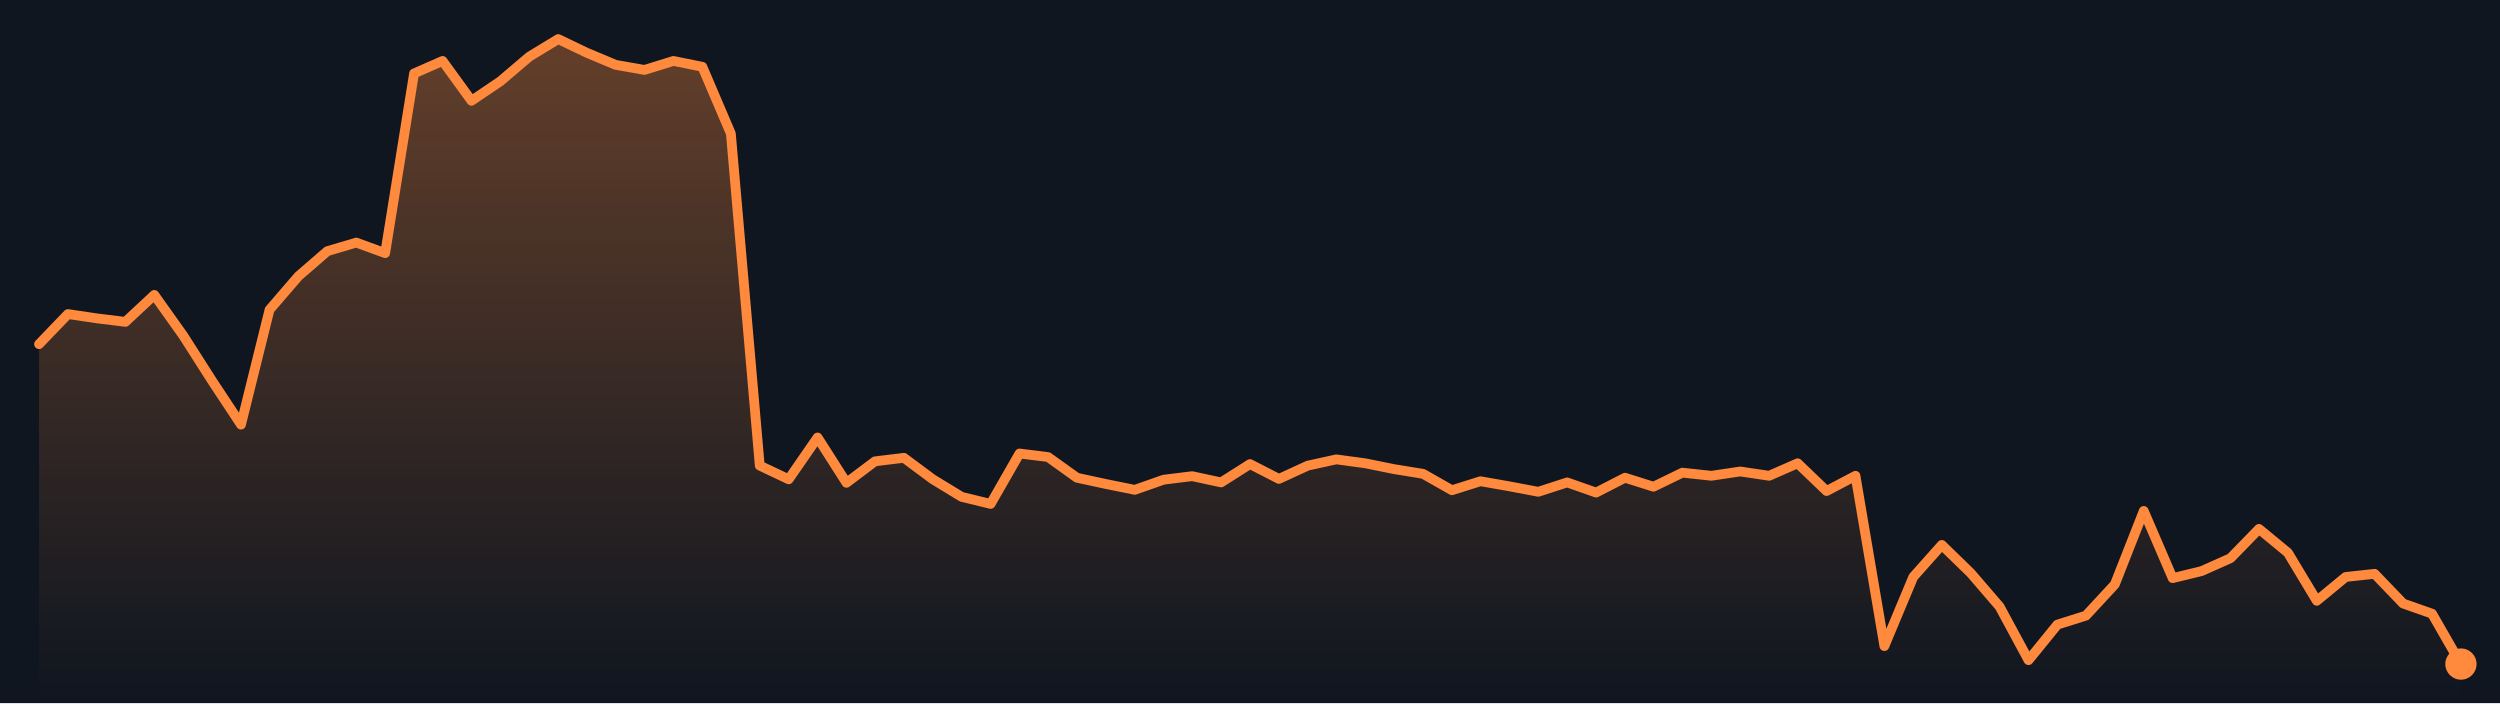
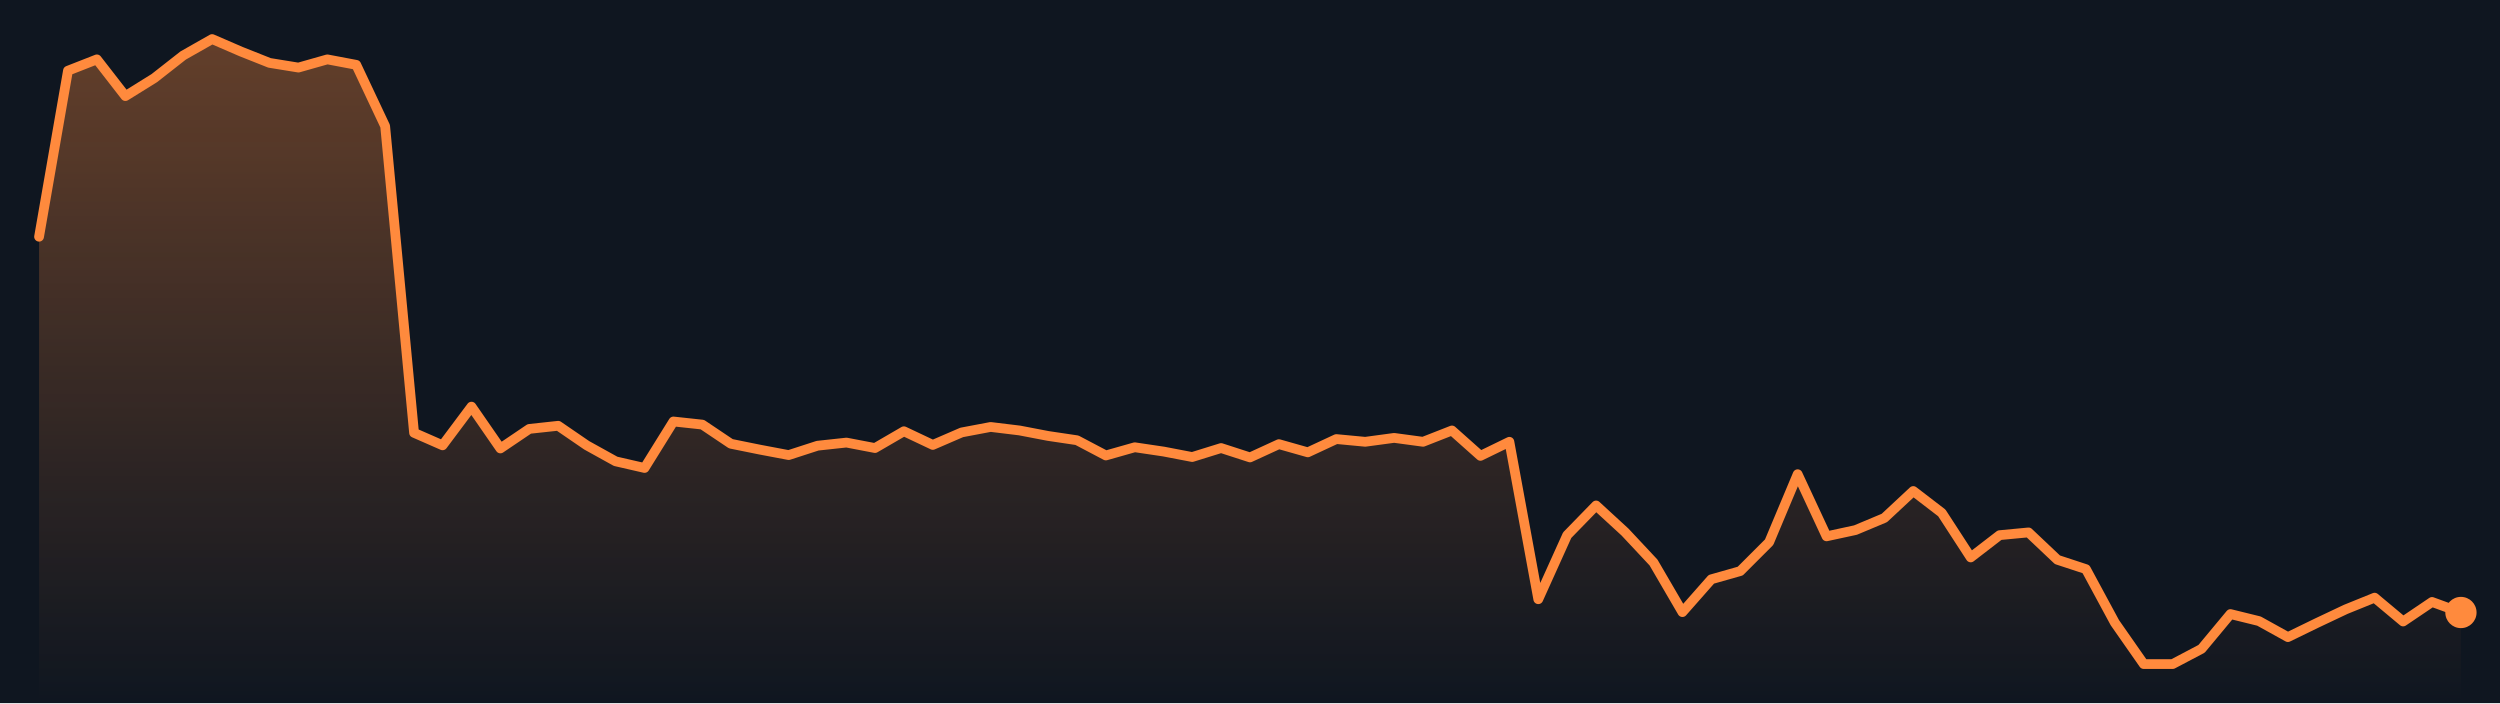
<svg xmlns="http://www.w3.org/2000/svg" viewBox="0 0 640 180" preserveAspectRatio="none" role="img" aria-label="Bitcoin price, last 7 days">
  <defs>
    <linearGradient id="g" x1="0" y1="0" x2="0" y2="1">
      <stop offset="0" stop-color="#ff8a3d" stop-opacity=".35" />
      <stop offset="1" stop-color="#ff8a3d" stop-opacity="0" />
    </linearGradient>
  </defs>
  <rect width="640" height="180" fill="#0f1620" />
-   <polygon points="10.0,180 10.0,88.1 17.4,80.4 24.8,81.5 32.1,82.4 39.5,75.5 46.9,85.9 54.3,97.5 61.7,108.7 69.0,79.3 76.4,70.7 83.8,64.3 91.2,62.1 98.6,64.8 106.0,18.8 113.3,15.6 120.7,25.8 128.1,20.8 135.5,14.5 142.9,10.0 150.2,13.5 157.6,16.6 165.0,17.9 172.4,15.6 179.8,17.1 187.1,34.2 194.5,119.2 201.9,122.7 209.3,112.0 216.7,123.6 224.0,118.1 231.4,117.2 238.8,122.7 246.2,127.2 253.6,129.0 261.0,116.1 268.3,117.0 275.7,122.3 283.1,123.9 290.5,125.4 297.9,122.8 305.2,121.9 312.6,123.5 320.0,118.8 327.4,122.6 334.8,119.2 342.1,117.6 349.5,118.6 356.9,120.1 364.3,121.3 371.7,125.5 379.0,123.2 386.4,124.5 393.8,125.9 401.2,123.5 408.6,126.1 416.0,122.3 423.3,124.6 430.7,121.0 438.1,121.8 445.5,120.7 452.9,121.8 460.2,118.6 467.6,125.7 475.0,121.8 482.4,165.4 489.8,147.7 497.1,139.5 504.5,146.7 511.9,155.3 519.3,169.0 526.7,159.9 534.0,157.6 541.4,149.6 548.8,130.8 556.2,148.0 563.6,146.2 571.0,142.9 578.3,135.4 585.7,141.5 593.1,153.8 600.5,147.7 607.9,146.9 615.2,154.5 622.6,157.1 630.0,170.0 630.0,180" fill="url(#g)" />
-   <polyline points="10.0,88.1 17.4,80.4 24.8,81.5 32.1,82.4 39.5,75.5 46.9,85.9 54.3,97.5 61.7,108.7 69.0,79.3 76.4,70.7 83.8,64.3 91.2,62.1 98.6,64.8 106.0,18.8 113.3,15.6 120.7,25.8 128.1,20.8 135.5,14.5 142.9,10.0 150.2,13.5 157.6,16.6 165.0,17.9 172.4,15.6 179.8,17.1 187.1,34.2 194.5,119.2 201.9,122.7 209.3,112.0 216.7,123.6 224.0,118.1 231.4,117.2 238.8,122.7 246.2,127.2 253.6,129.0 261.0,116.1 268.3,117.0 275.7,122.3 283.1,123.9 290.5,125.4 297.9,122.8 305.2,121.9 312.6,123.5 320.0,118.8 327.4,122.6 334.8,119.2 342.1,117.6 349.5,118.6 356.9,120.1 364.3,121.3 371.7,125.5 379.0,123.2 386.4,124.5 393.8,125.9 401.2,123.5 408.6,126.1 416.0,122.3 423.3,124.6 430.7,121.0 438.1,121.8 445.5,120.7 452.9,121.8 460.2,118.6 467.6,125.7 475.0,121.8 482.4,165.4 489.8,147.7 497.1,139.5 504.5,146.7 511.9,155.3 519.3,169.0 526.7,159.9 534.0,157.6 541.4,149.6 548.8,130.8 556.2,148.0 563.6,146.2 571.0,142.9 578.3,135.4 585.7,141.5 593.1,153.8 600.5,147.7 607.9,146.9 615.2,154.5 622.6,157.1 630.0,170.0" fill="none" stroke="#ff8a3d" stroke-width="2.5" stroke-linejoin="round" stroke-linecap="round" />
-   <circle cx="630.0" cy="170.0" r="4" fill="#ff8a3d" />
+   <polygon points="10.0,180 10.0,60.6 17.4,18.1 24.8,15.2 32.1,24.6 39.5,20.0 46.9,14.2 54.3,10.0 61.7,13.2 69.0,16.1 76.4,17.3 83.8,15.2 91.2,16.6 98.6,32.3 106.0,110.8 113.3,114.0 120.7,104.1 128.1,114.8 135.5,109.8 142.9,109.0 150.2,114.0 157.6,118.1 165.0,119.8 172.4,107.9 179.8,108.7 187.1,113.6 194.5,115.1 201.9,116.5 209.3,114.1 216.7,113.3 224.0,114.7 231.4,110.4 238.8,113.9 246.2,110.7 253.6,109.3 261.0,110.2 268.3,111.6 275.7,112.7 283.1,116.6 290.5,114.5 297.9,115.6 305.2,117.0 312.6,114.7 320.0,117.1 327.4,113.7 334.8,115.8 342.1,112.4 349.5,113.1 356.9,112.1 364.3,113.1 371.7,110.2 379.0,116.7 386.4,113.1 393.8,153.4 401.2,137.0 408.6,129.4 416.0,136.2 423.3,144.0 430.7,156.7 438.1,148.3 445.5,146.2 452.9,138.8 460.2,121.4 467.6,137.3 475.0,135.7 482.4,132.6 489.8,125.7 497.1,131.3 504.5,142.7 511.9,137.0 519.3,136.3 526.7,143.3 534.0,145.7 541.4,159.4 548.8,170.0 556.2,170.0 563.6,166.1 571.0,157.2 578.3,159.0 585.7,163.1 593.1,159.5 600.5,156.0 607.9,153.0 615.2,159.1 622.6,154.1 630.0,156.8 630.0,180" fill="url(#g)" />
+   <polyline points="10.0,60.6 17.4,18.1 24.8,15.2 32.1,24.6 39.5,20.0 46.9,14.2 54.3,10.0 61.7,13.2 69.0,16.1 76.4,17.3 83.8,15.2 91.2,16.6 98.6,32.3 106.0,110.8 113.3,114.0 120.7,104.1 128.1,114.8 135.5,109.8 142.9,109.0 150.2,114.0 157.6,118.1 165.0,119.8 172.4,107.9 179.8,108.7 187.1,113.6 194.5,115.1 201.9,116.5 209.3,114.1 216.7,113.3 224.0,114.7 231.4,110.4 238.8,113.9 246.2,110.7 253.6,109.3 261.0,110.2 268.3,111.6 275.7,112.7 283.1,116.6 290.5,114.5 297.9,115.6 305.2,117.0 312.6,114.7 320.0,117.1 327.4,113.7 334.8,115.8 342.1,112.4 349.5,113.1 356.9,112.1 364.3,113.1 371.7,110.2 379.0,116.7 386.4,113.1 393.8,153.4 401.2,137.0 408.6,129.4 416.0,136.2 423.3,144.0 430.7,156.7 438.1,148.3 445.5,146.2 452.9,138.8 460.2,121.4 467.6,137.3 475.0,135.7 482.4,132.6 489.8,125.7 497.1,131.3 504.5,142.7 511.9,137.0 519.3,136.3 526.7,143.3 534.0,145.7 541.4,159.4 548.8,170.0 556.2,170.0 563.6,166.1 571.0,157.2 578.3,159.0 585.7,163.1 593.1,159.5 600.5,156.0 607.9,153.0 615.2,159.1 622.6,154.1 630.0,156.8" fill="none" stroke="#ff8a3d" stroke-width="2.5" stroke-linejoin="round" stroke-linecap="round" />
+   <circle cx="630.0" cy="156.8" r="4" fill="#ff8a3d" />
</svg>
